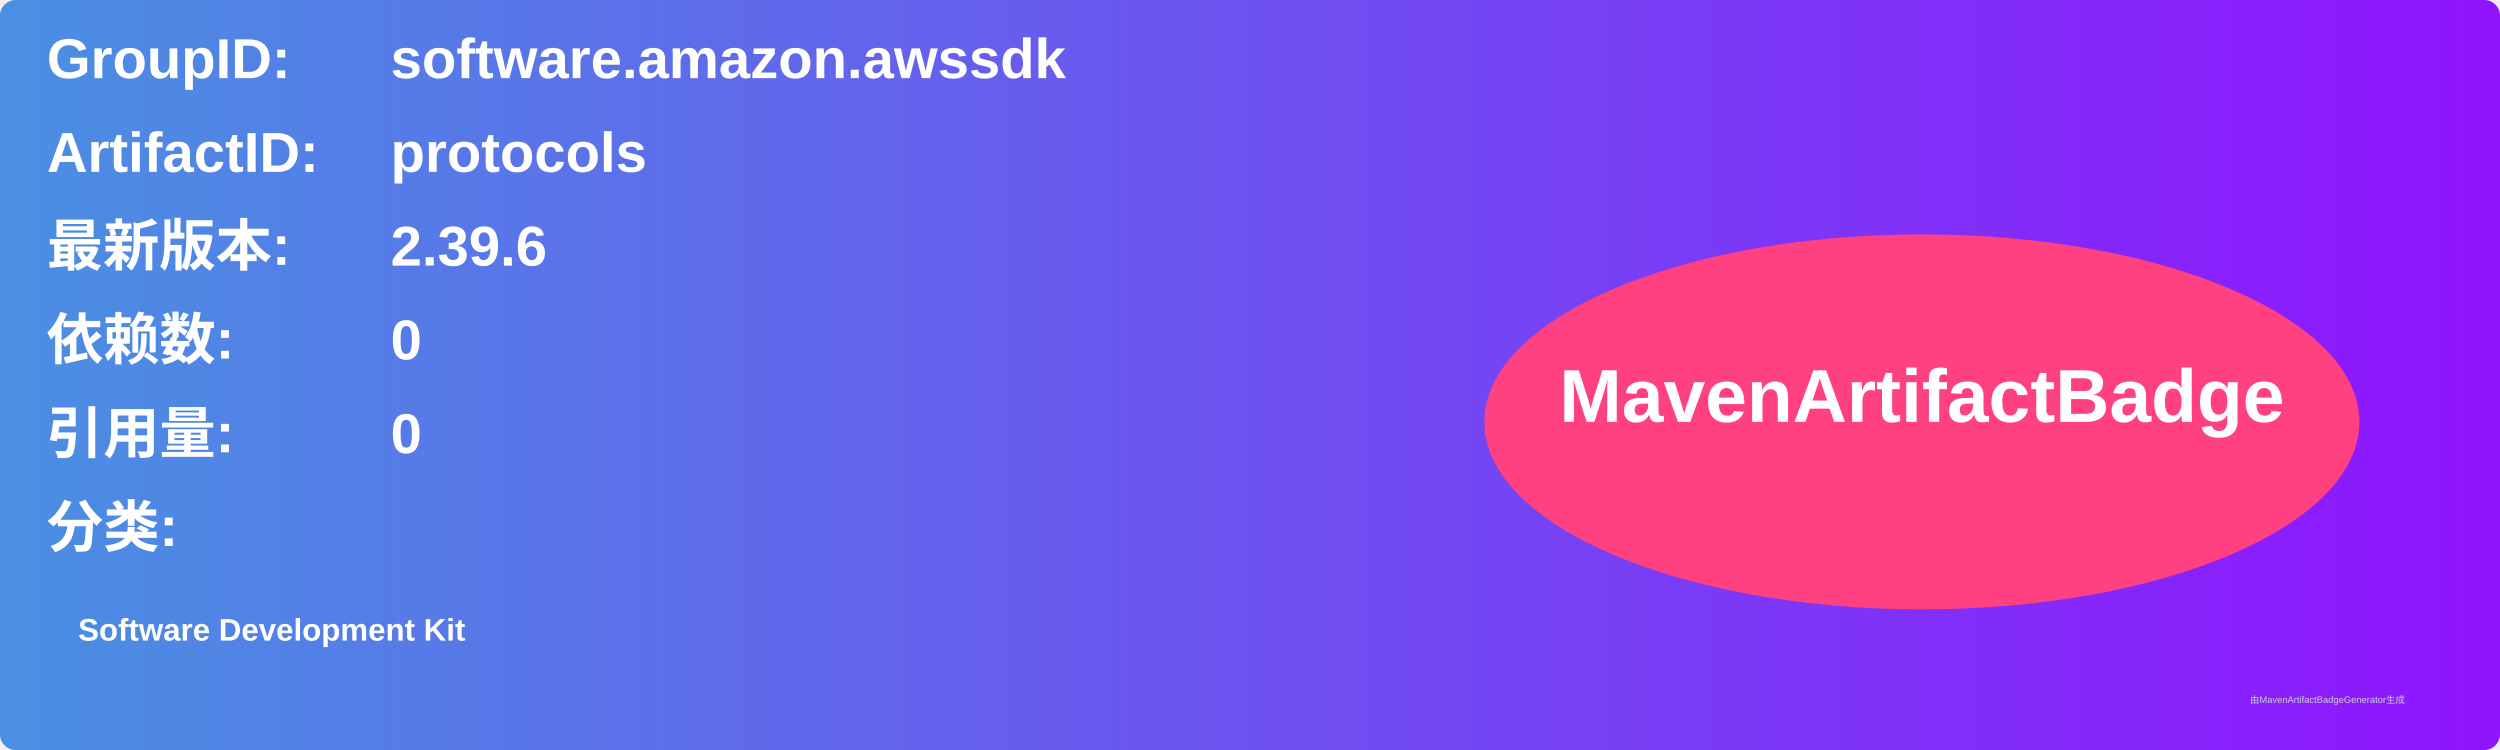
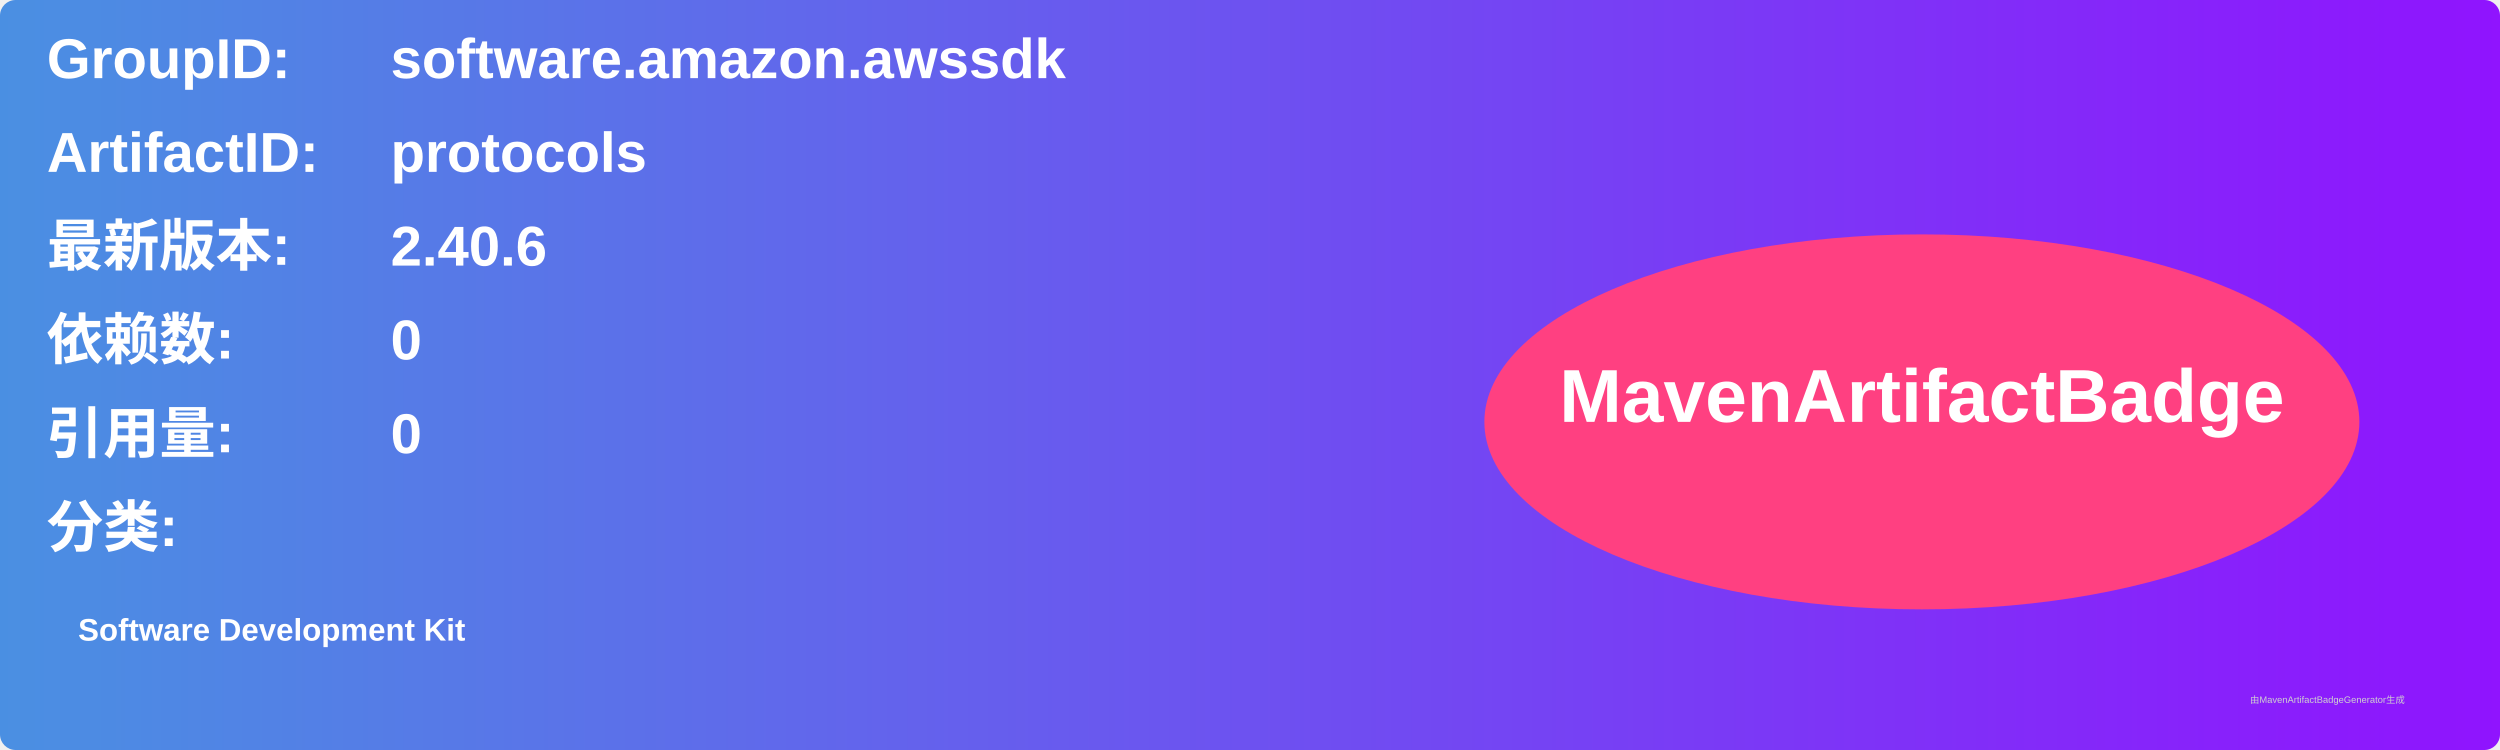
<svg xmlns="http://www.w3.org/2000/svg" width="800" height="240" viewBox="0 0 800 240">
  <linearGradient id="grad" x1="0%" y1="0%" x2="100%" y2="0%">
    <stop offset="0%" stop-color="#4a90e2" />
    <stop offset="100%" stop-color="#9013fe" />
  </linearGradient>
  <rect width="100%" height="100%" rx="5" ry="5" fill="url(#grad)" />
  <g transform="translate(15, 15)">
    <text x="0" y="10" font-family="Arial" font-size="18" fill="white" font-weight="bold" width="260">GroupID:</text>
    <text x="110" y="10" font-family="Arial" font-size="18" fill="white" font-weight="bold" width="460">software.amazon.awssdk</text>
    <text x="0" y="40" font-family="Arial" font-size="18" fill="white" font-weight="bold" width="260">ArtifactID:</text>
    <text x="110" y="40" font-family="Arial" font-size="18" fill="white" font-weight="bold" width="460">protocols</text>
    <text x="0" y="70" font-family="Arial" font-size="18" fill="white" font-weight="bold">最新版本:</text>
    <text x="110" y="70" font-family="Arial" font-size="18" fill="white" font-weight="bold">
-       <tspan font-weight="bold">2.39.6</tspan>
+       <tspan font-weight="bold">2.40.6</tspan>
    </text>
    <text x="0" y="100" font-family="Arial" font-size="18" fill="white" font-weight="bold">依赖数: </text>
    <text x="110" y="100" font-family="Arial" font-size="18" fill="white">
      <tspan font-weight="bold">0</tspan>
    </text>
    <text x="0" y="130" font-family="Arial" font-size="18" fill="white" font-weight="bold">引用量: </text>
    <text x="110" y="130" font-family="Arial" font-size="18" fill="white">
      <tspan font-weight="bold">0</tspan>
    </text>
    <text x="0" y="160" font-family="Arial" font-size="18" fill="white" font-weight="bold">分类:</text>
    <text x="10" y="190" font-family="Arial" font-size="10" fill="white">
      <tspan font-weight="bold">Software Development Kit</tspan>
    </text>
    <ellipse cx="600" cy="120" rx="140" ry="60" fill="#ff4081" />
    <text x="600" y="120" text-anchor="middle" font-family="Arial" font-size="24" fill="white" font-weight="bold">MavenArtifactBadge</text>
  </g>
  <text x="720" y="225" font-family="Arial" font-size="3" fill="#d0d0d0">由MavenArtifactBadgeGenerator生成</text>
</svg>
